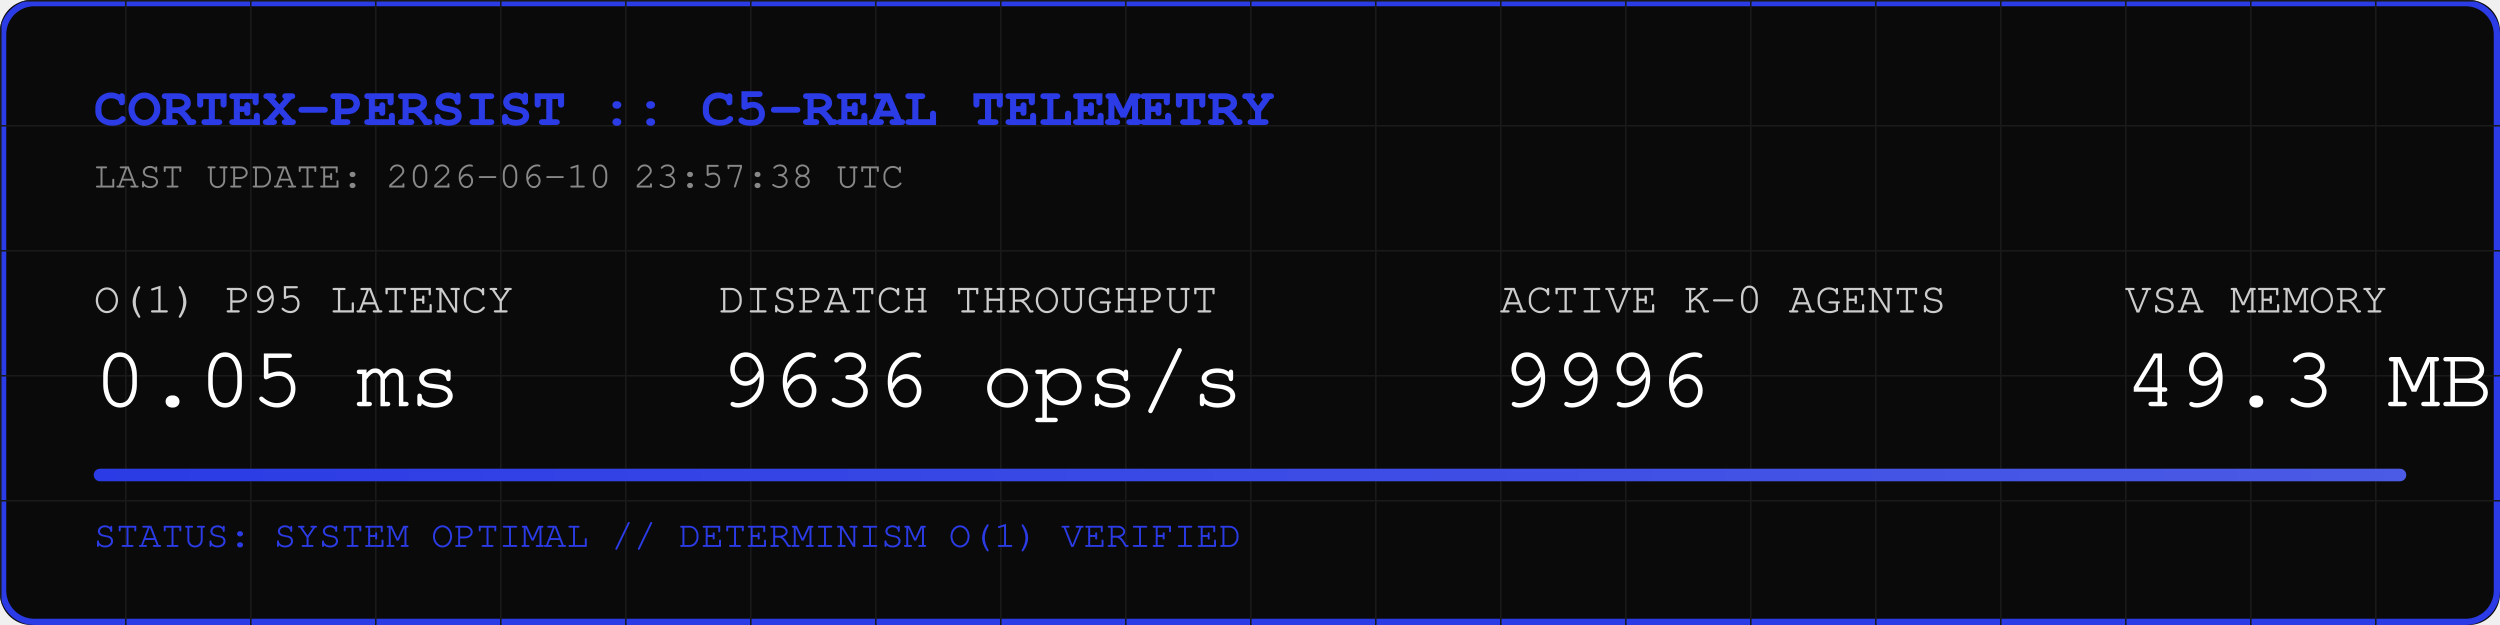
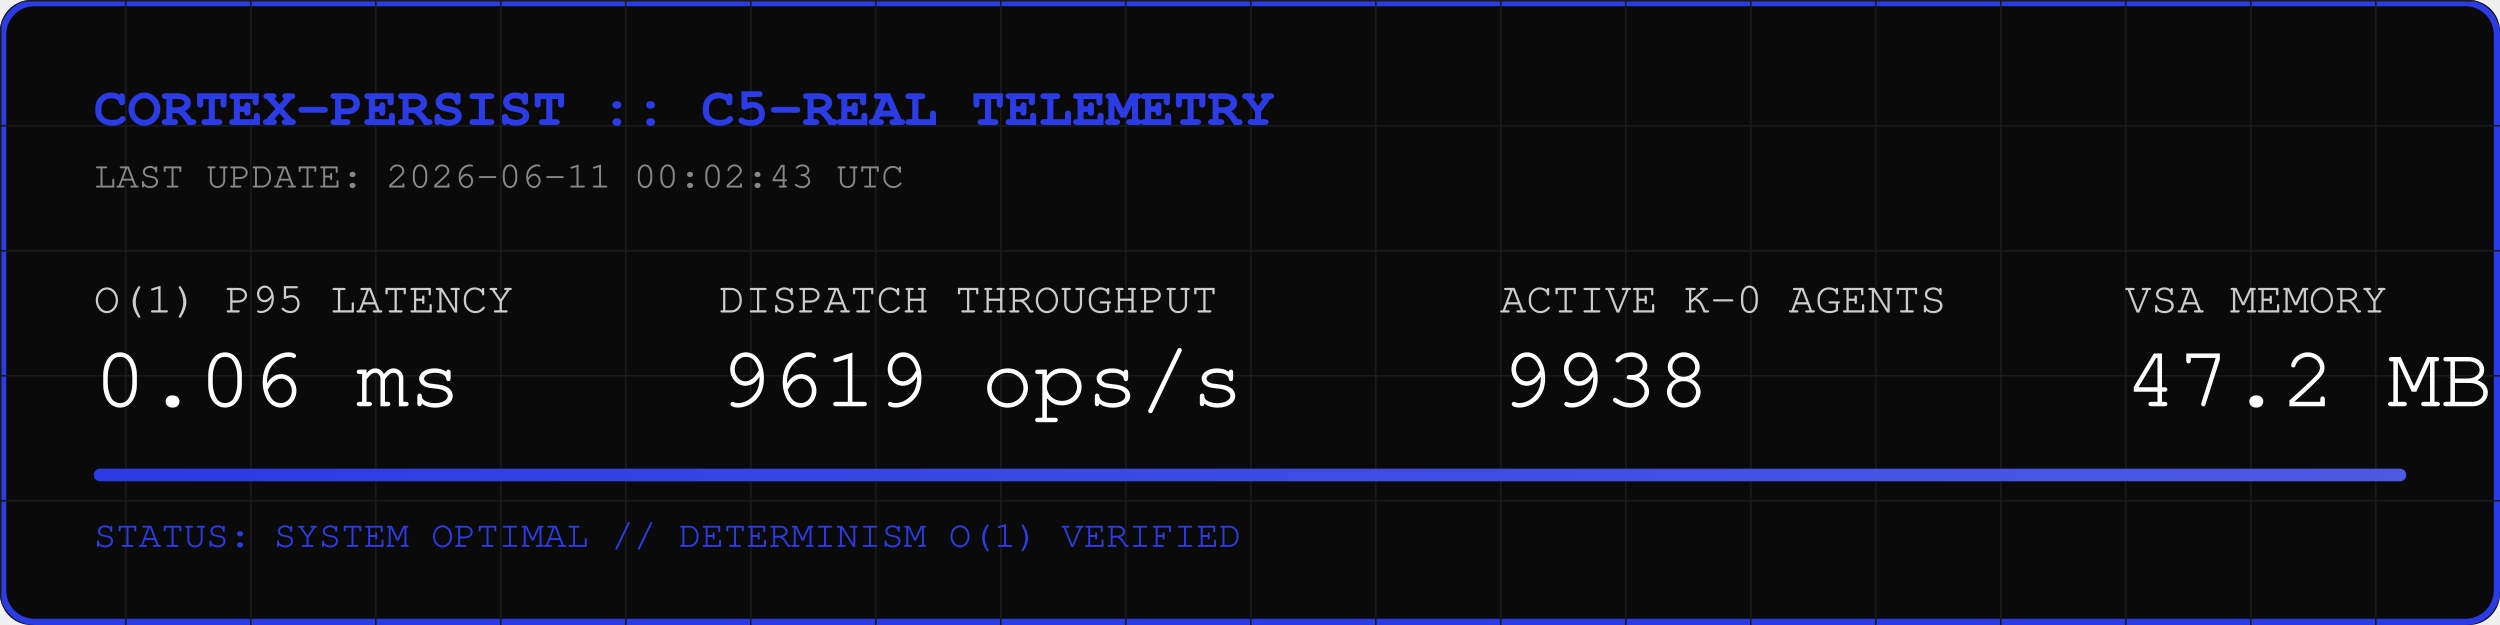
<svg xmlns="http://www.w3.org/2000/svg" width="800" height="200" viewBox="0 0 800 200">
  <rect width="800" height="200" fill="#0A0A0A" rx="10" />
  <rect width="798" height="198" x="1" y="1" fill="none" stroke="#2B3BE5" stroke-width="2" rx="10" />
  <defs>
    <pattern id="grid" width="40" height="40" patternUnits="userSpaceOnUse">
      <path d="M 40 0 L 0 0 0 40" fill="none" stroke="#1A1A1A" stroke-width="1" />
    </pattern>
    <linearGradient id="neon" x1="0%" y1="0%" x2="100%" y2="0%">
      <stop offset="0%" stop-color="#2B3BE5" />
      <stop offset="100%" stop-color="#4B5BE5" />
    </linearGradient>
  </defs>
  <rect width="800" height="200" fill="url(#grid)" rx="10" />
  <text x="30" y="40" font-family="Courier, monospace" font-size="18" fill="#2B3BE5" font-weight="bold">CORTEX-PERSIST :: C5-REAL TELEMETRY</text>
-   <text x="30" y="60" font-family="Courier, monospace" font-size="12" fill="#888888">LAST UPDATE: 2026-06-10 23:57:38 UTC</text>
+   <text x="30" y="60" font-family="Courier, monospace" font-size="12" fill="#888888">LAST UPDATE: 2026-06-11 00:02:43 UTC</text>
  <g transform="translate(30, 100)">
    <text x="0" y="0" font-family="Courier, monospace" font-size="14" fill="#CCCCCC">O(1) P95 LATENCY</text>
-     <text x="0" y="30" font-family="Courier, monospace" font-size="28" fill="#FFFFFF">0.05 ms</text>
+     <text x="0" y="30" font-family="Courier, monospace" font-size="28" fill="#FFFFFF">0.06 ms</text>
    <text x="200" y="0" font-family="Courier, monospace" font-size="14" fill="#CCCCCC">DISPATCH THROUGHPUT</text>
-     <text x="200" y="30" font-family="Courier, monospace" font-size="28" fill="#FFFFFF">9636 ops/s</text>
+     <text x="200" y="30" font-family="Courier, monospace" font-size="28" fill="#FFFFFF">9619 ops/s</text>
    <text x="450" y="0" font-family="Courier, monospace" font-size="14" fill="#CCCCCC">ACTIVE K-0 AGENTS</text>
-     <text x="450" y="30" font-family="Courier, monospace" font-size="28" fill="#FFFFFF">9996</text>
+     <text x="450" y="30" font-family="Courier, monospace" font-size="28" fill="#FFFFFF">9938</text>
    <text x="650" y="0" font-family="Courier, monospace" font-size="14" fill="#CCCCCC">VSA MEMORY</text>
-     <text x="650" y="30" font-family="Courier, monospace" font-size="28" fill="#FFFFFF">49.3 MB</text>
+     <text x="650" y="30" font-family="Courier, monospace" font-size="28" fill="#FFFFFF">47.2 MB</text>
  </g>
  <rect x="30" y="150" width="740" height="4" fill="#1A1A1A" rx="2" />
  <rect x="30" y="150" width="740" height="4" fill="url(#neon)" rx="2" />
  <text x="30" y="175" font-family="Courier, monospace" font-size="12" fill="#2B3BE5">STATUS: SYSTEM OPTIMAL // DETERMINISM O(1) VERIFIED</text>
</svg>
